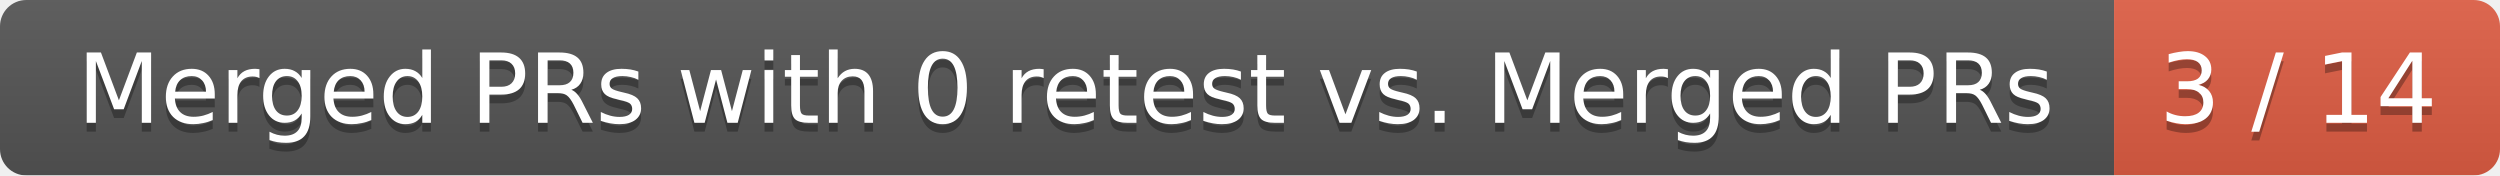
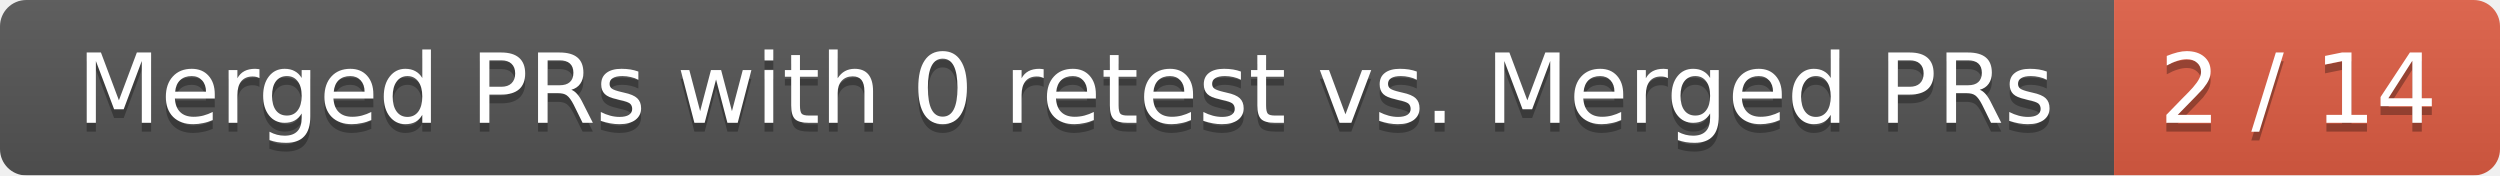
<svg xmlns="http://www.w3.org/2000/svg" width="285" height="20">
  <linearGradient id="smooth" x2="0" y2="100%">
    <stop offset="0" stop-color="#bbb" stop-opacity=".1" />
    <stop offset="1" stop-opacity=".1" />
  </linearGradient>
  <mask id="round">
    <rect width="285" height="20" rx="3" fill="#fff" />
  </mask>
  <g mask="url(#round)">
    <rect width="241" height="20" fill="#555" />
    <rect x="241" width="44" height="20" fill="#e05d44" />
    <rect width="285" height="20" fill="url(#smooth)" />
  </g>
  <g fill="#fff" text-anchor="middle" font-family="DejaVu Sans,Verdana,Geneva,sans-serif" font-size="11">
    <text x="121.5" y="15" fill="#010101" fill-opacity=".3">Merged PRs with 0 retest vs. Merged PRs</text>
    <text x="121.5" y="14">Merged PRs with 0 retest vs. Merged PRs</text>
-     <text x="262" y="15" fill="#010101" fill-opacity=".3">3 / 14</text>
-     <text x="262" y="14">3 / 14</text>
+     <text x="262" y="15" fill="#010101" fill-opacity=".3">2 / 14</text>
+     <text x="262" y="14">2 / 14</text>
  </g>
</svg>
